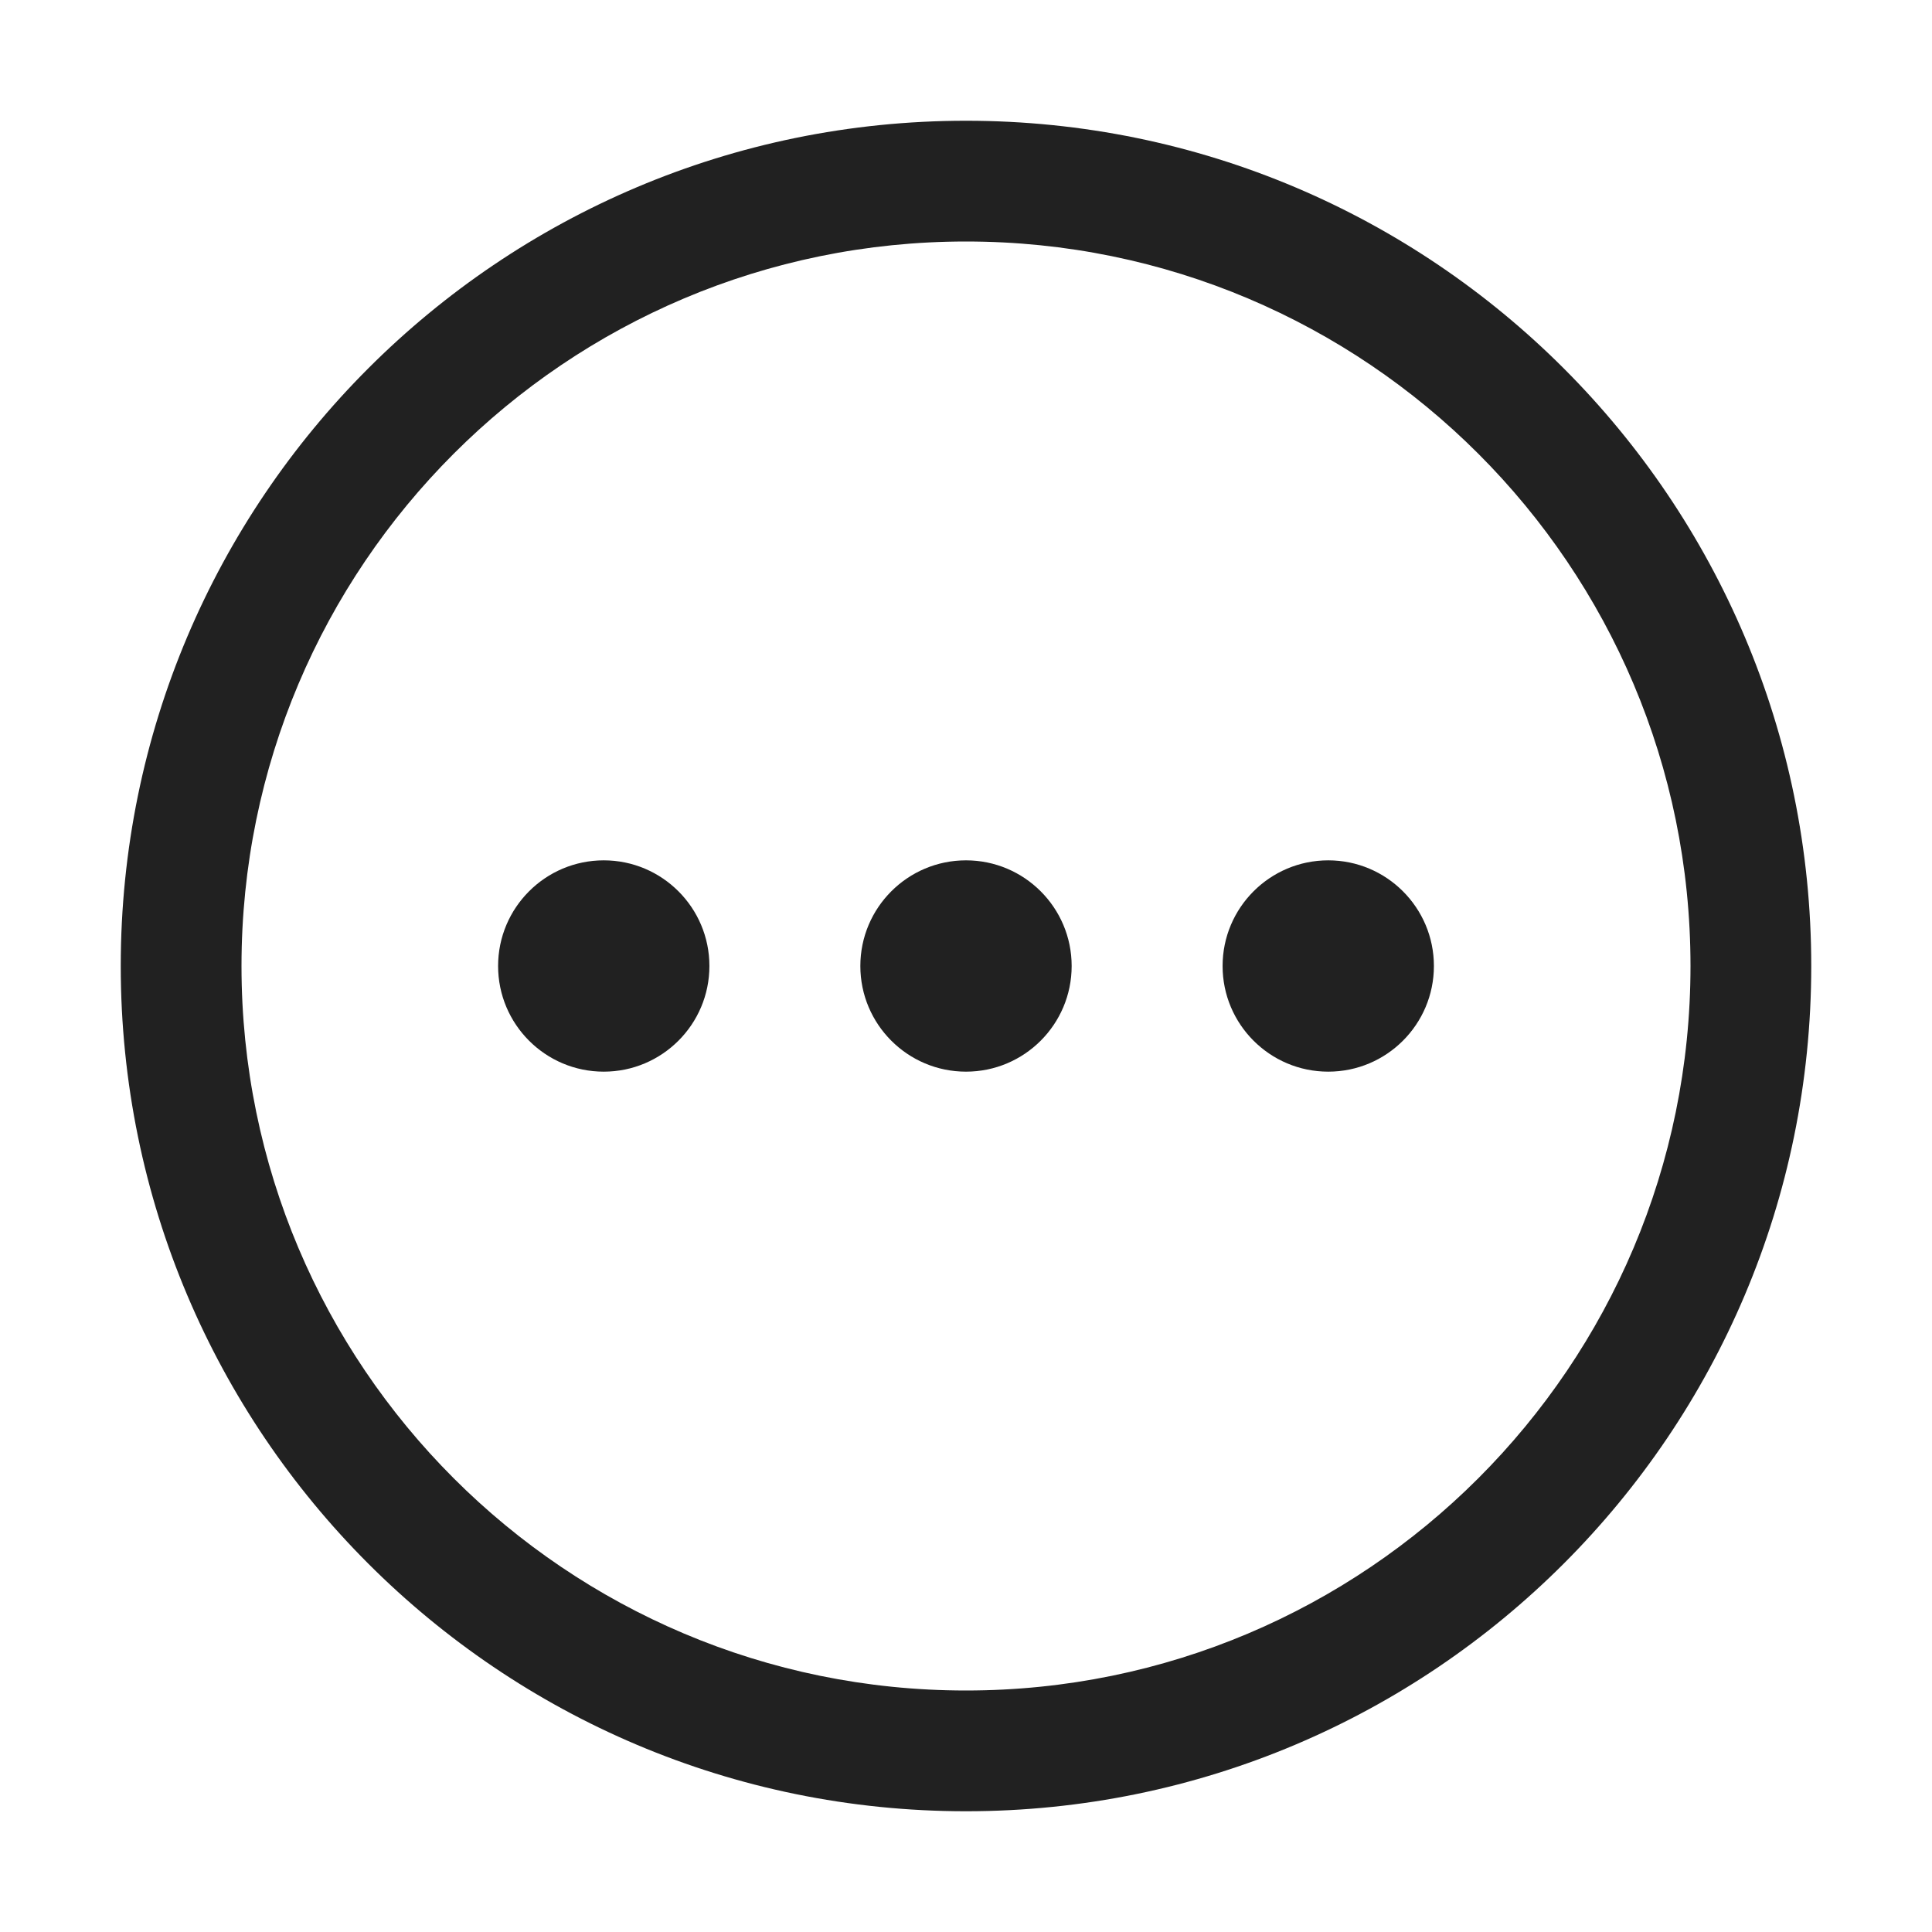
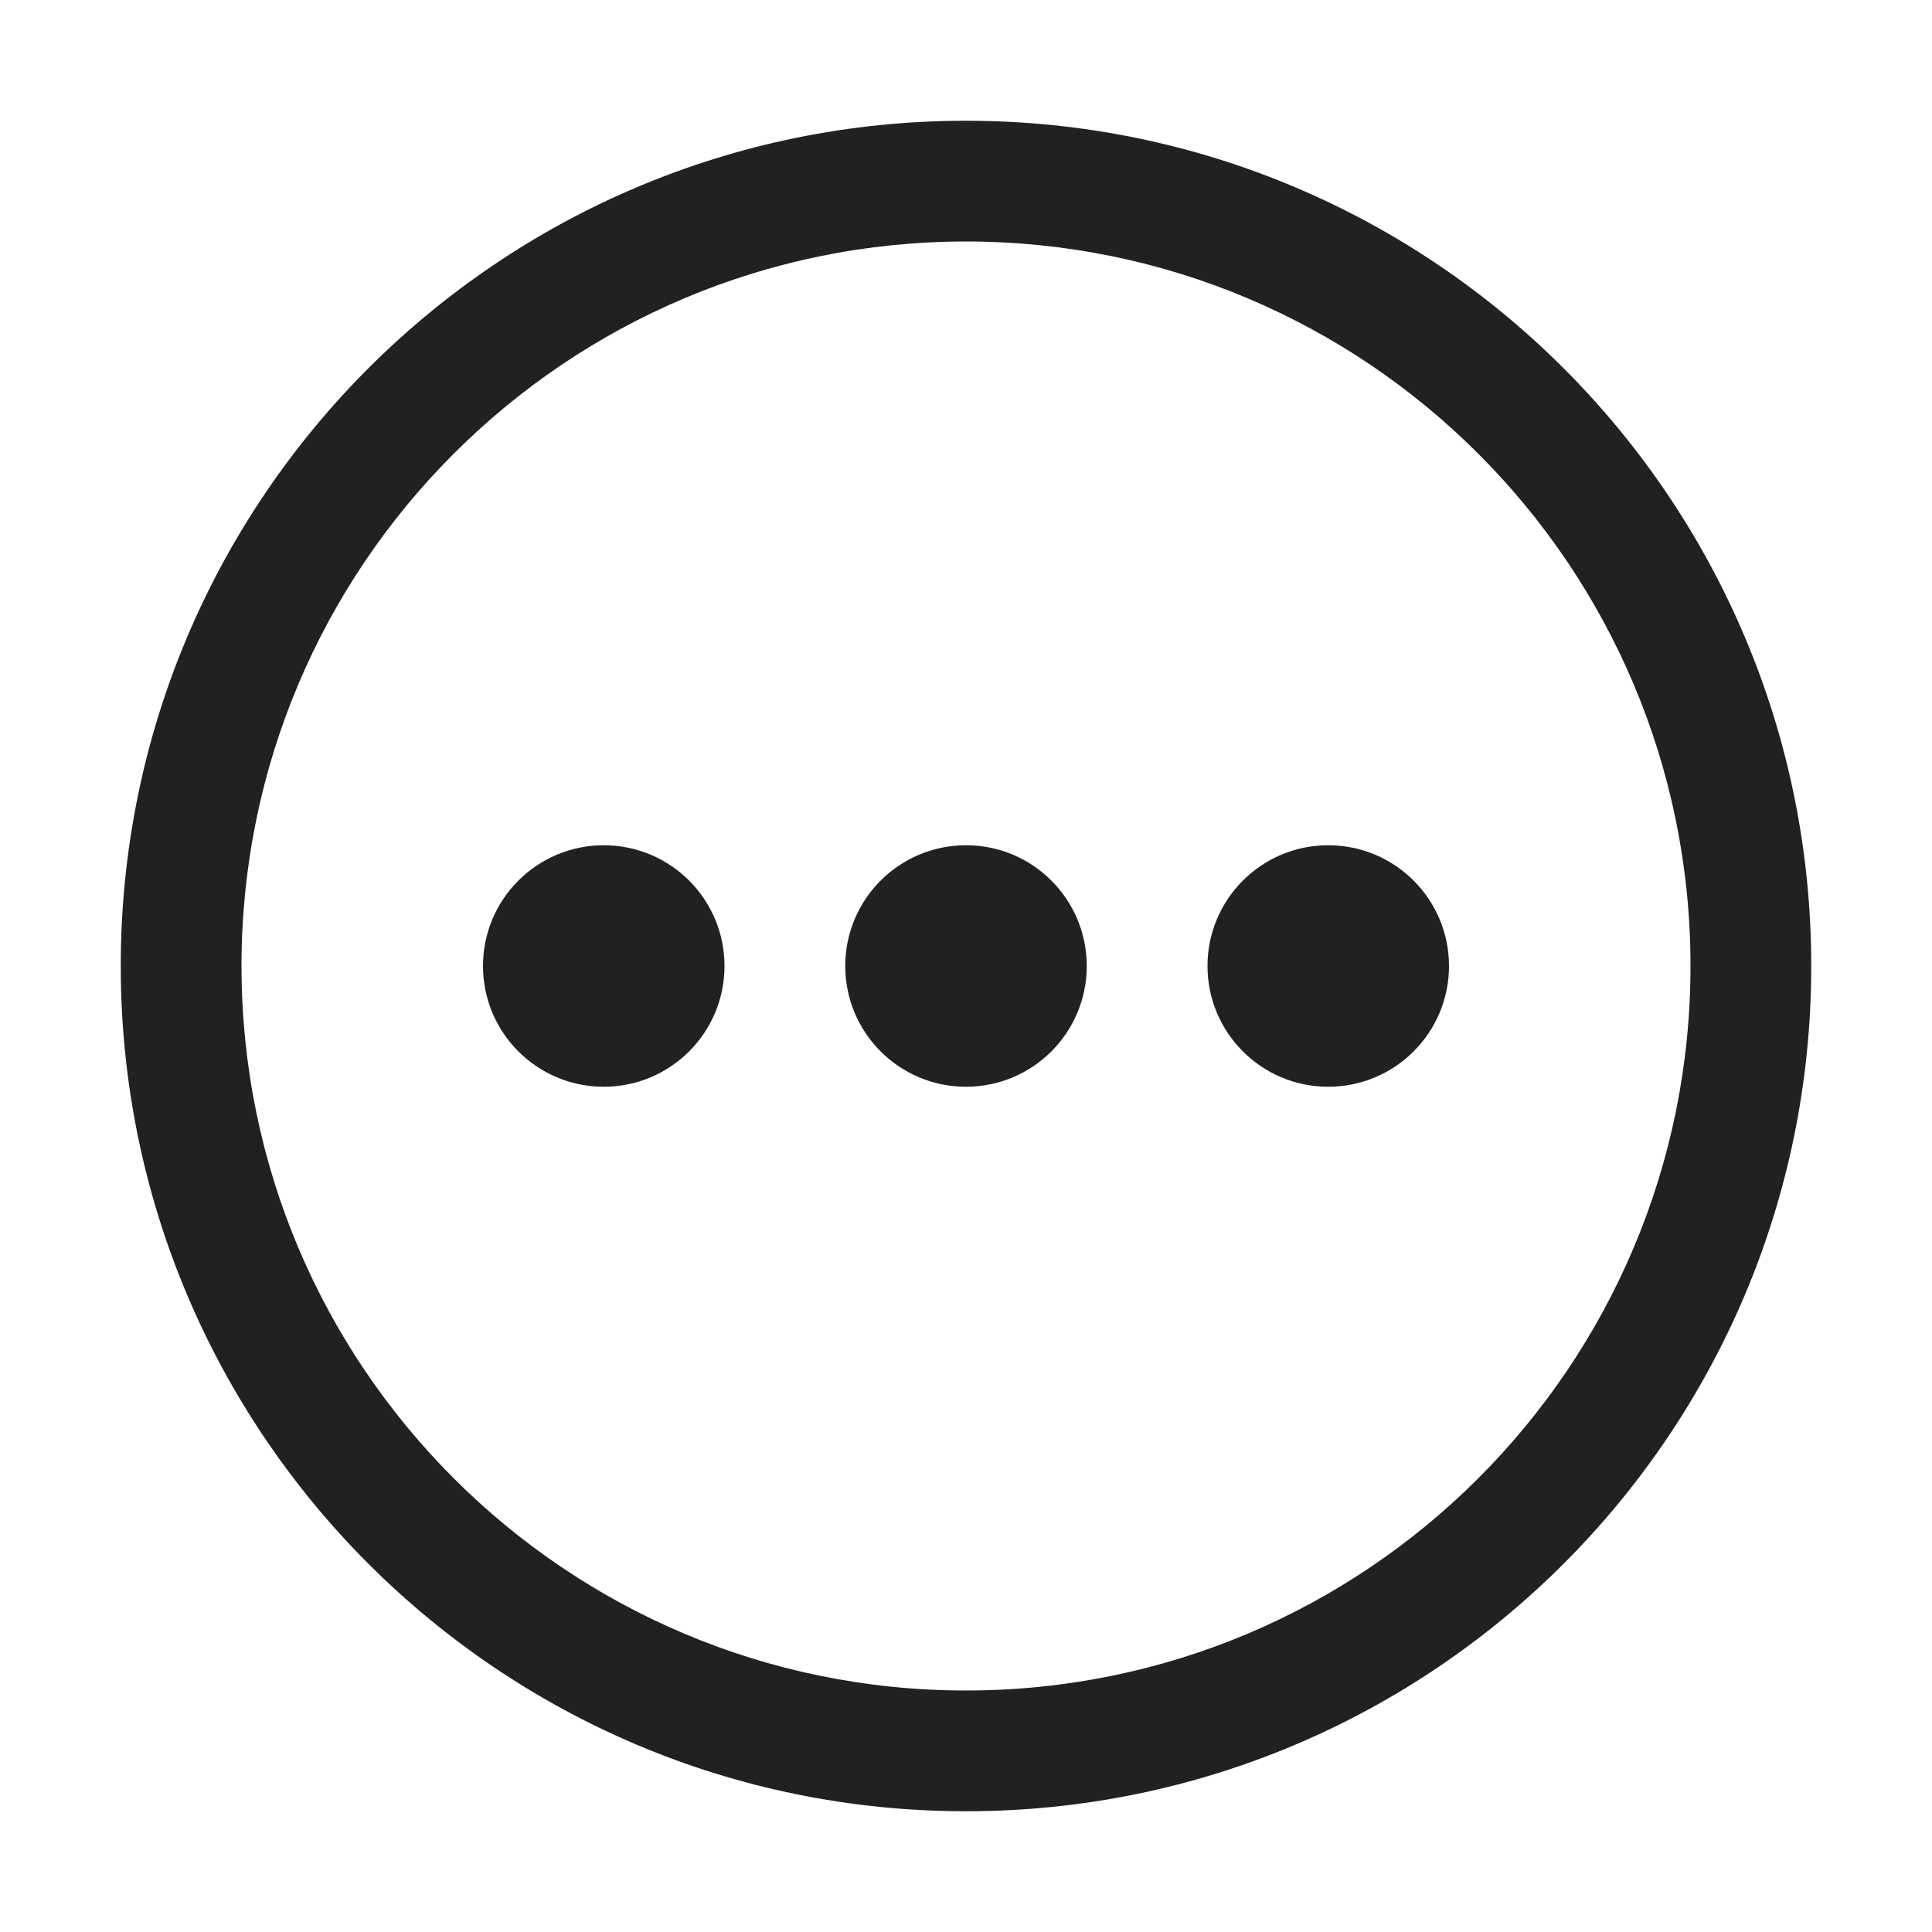
<svg xmlns="http://www.w3.org/2000/svg" width="32" height="32" viewBox="0 0 32 32" fill="none">
-   <path d="M10 17.75C10.966 17.75 11.75 16.966 11.75 16C11.75 15.034 10.966 14.25 10 14.25C9.034 14.25 8.25 15.034 8.25 16C8.25 16.966 9.034 17.75 10 17.75ZM16 17.75C16.966 17.75 17.75 16.966 17.75 16C17.75 15.034 16.966 14.25 16 14.25C15.034 14.25 14.25 15.034 14.25 16C14.25 16.966 15.034 17.75 16 17.75ZM23.75 16C23.75 16.966 22.966 17.75 22 17.75C21.034 17.75 20.25 16.966 20.25 16C20.25 15.034 21.034 14.25 22 14.25C22.966 14.25 23.75 15.034 23.75 16ZM16 2C8.268 2 2 8.268 2 16C2 23.732 8.268 30 16 30C23.732 30 30 23.732 30 16C30 8.268 23.732 2 16 2ZM4 16C4 9.373 9.373 4 16 4C22.627 4 28 9.373 28 16C28 22.627 22.627 28 16 28C9.373 28 4 22.627 4 16Z" fill="#212121" />
+   <path d="M10 18C11.105 18 12 17.105 12 16C12 14.895 11.105 14 10 14C8.895 14 8 14.895 8 16C8 17.105 8.895 18 10 18ZM16 18C17.105 18 18 17.105 18 16C18 14.895 17.105 14 16 14C14.895 14 14 14.895 14 16C14 17.105 14.895 18 16 18ZM24 16C24 17.105 23.105 18 22 18C20.895 18 20 17.105 20 16C20 14.895 20.895 14 22 14C23.105 14 24 14.895 24 16ZM30 16C30 23.732 23.732 30 16 30C8.268 30 2 23.732 2 16C2 8.268 8.268 2 16 2C23.732 2 30 8.268 30 16ZM28 16C28 9.373 22.627 4 16 4C9.373 4 4 9.373 4 16C4 22.627 9.373 28 16 28C22.627 28 28 22.627 28 16Z" fill="#212121" />
</svg>
